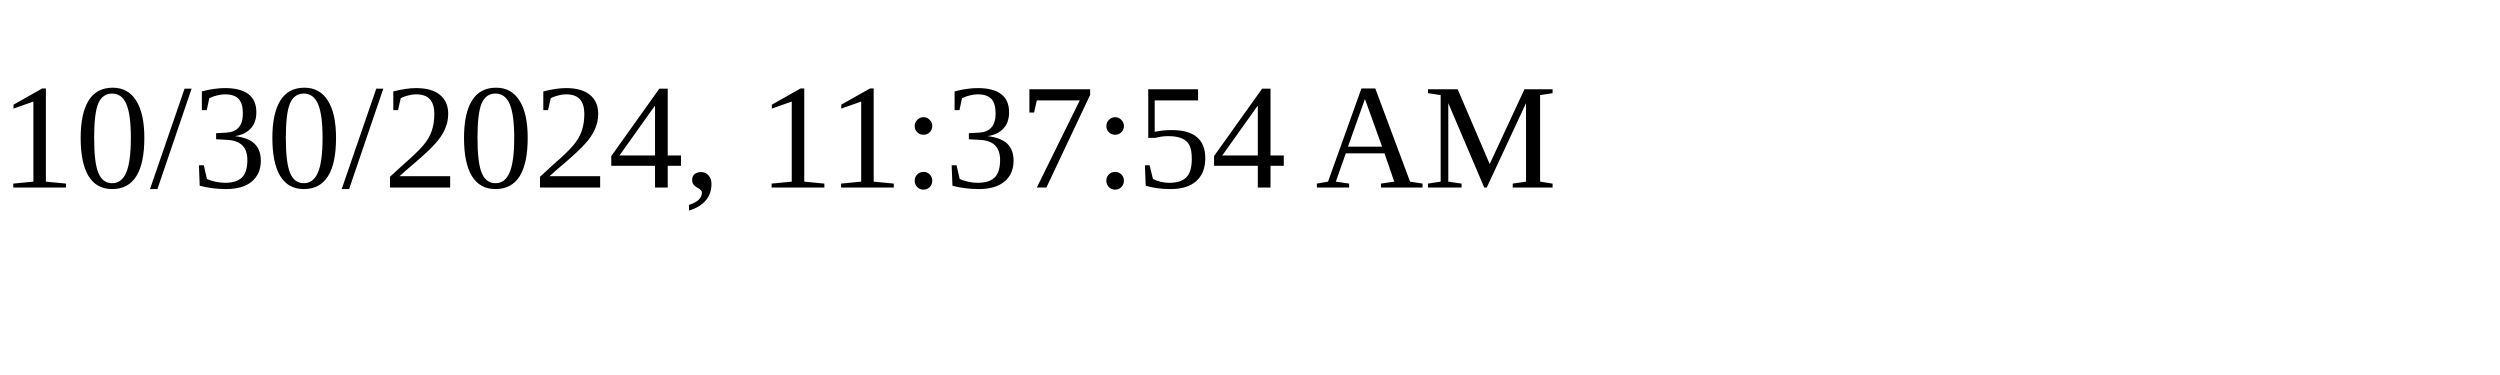
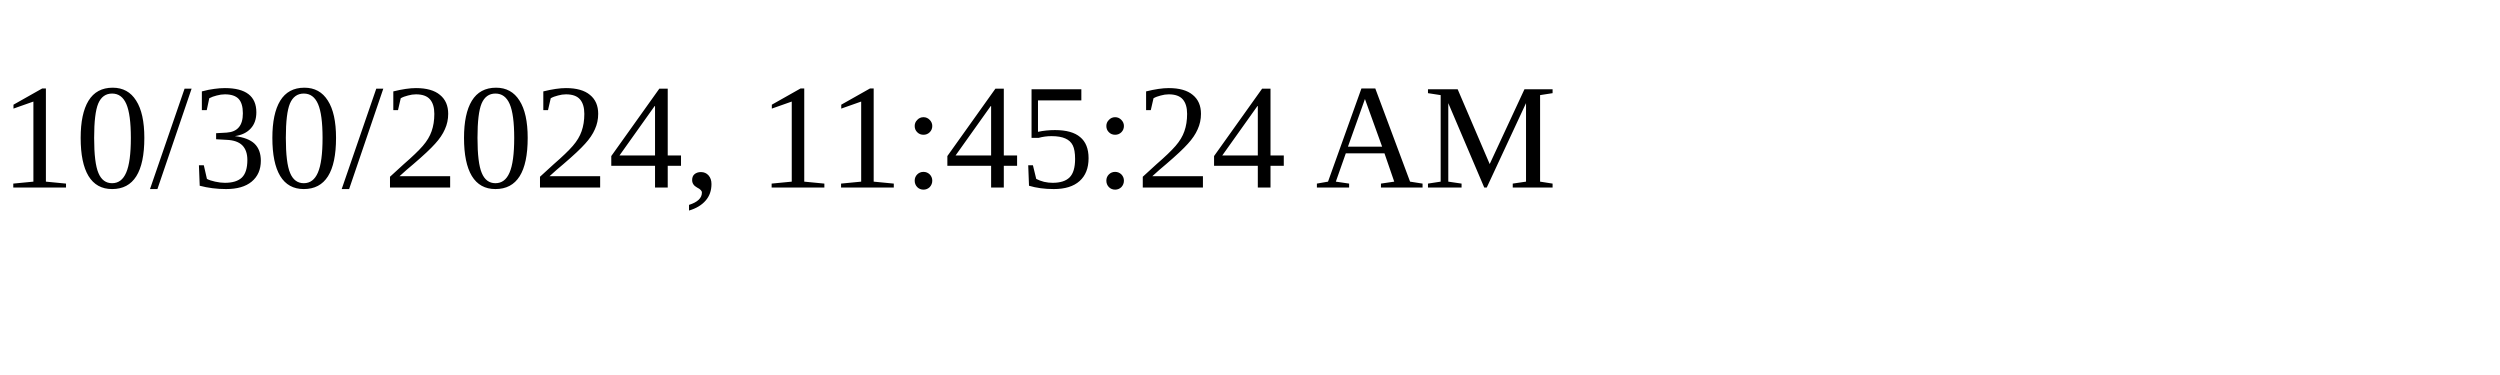
<svg xmlns="http://www.w3.org/2000/svg" height="30" width="200">
-   <text x="0" y="15">10/30/2024, 11:37:54 AM</text>
+   <text x="0" y="15">10/30/2024, 11:45:24 AM</text>
</svg>
